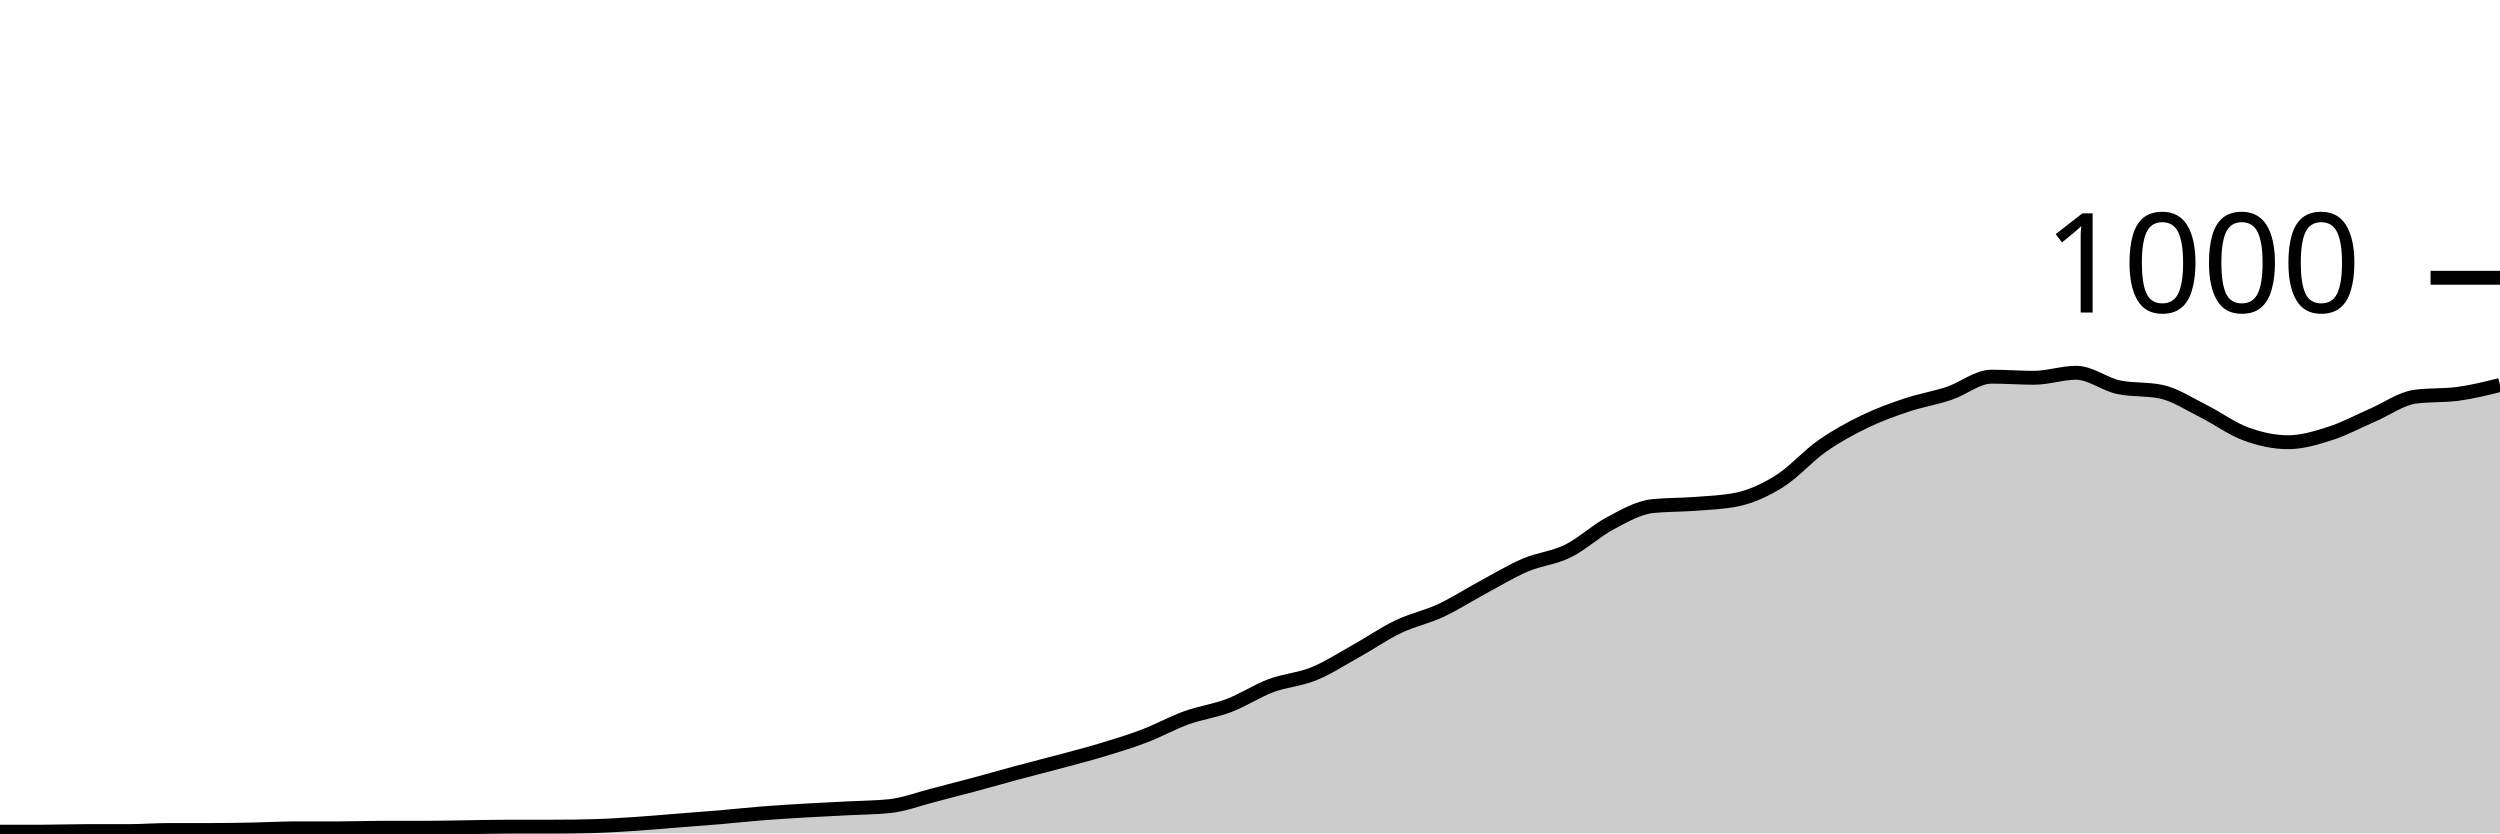
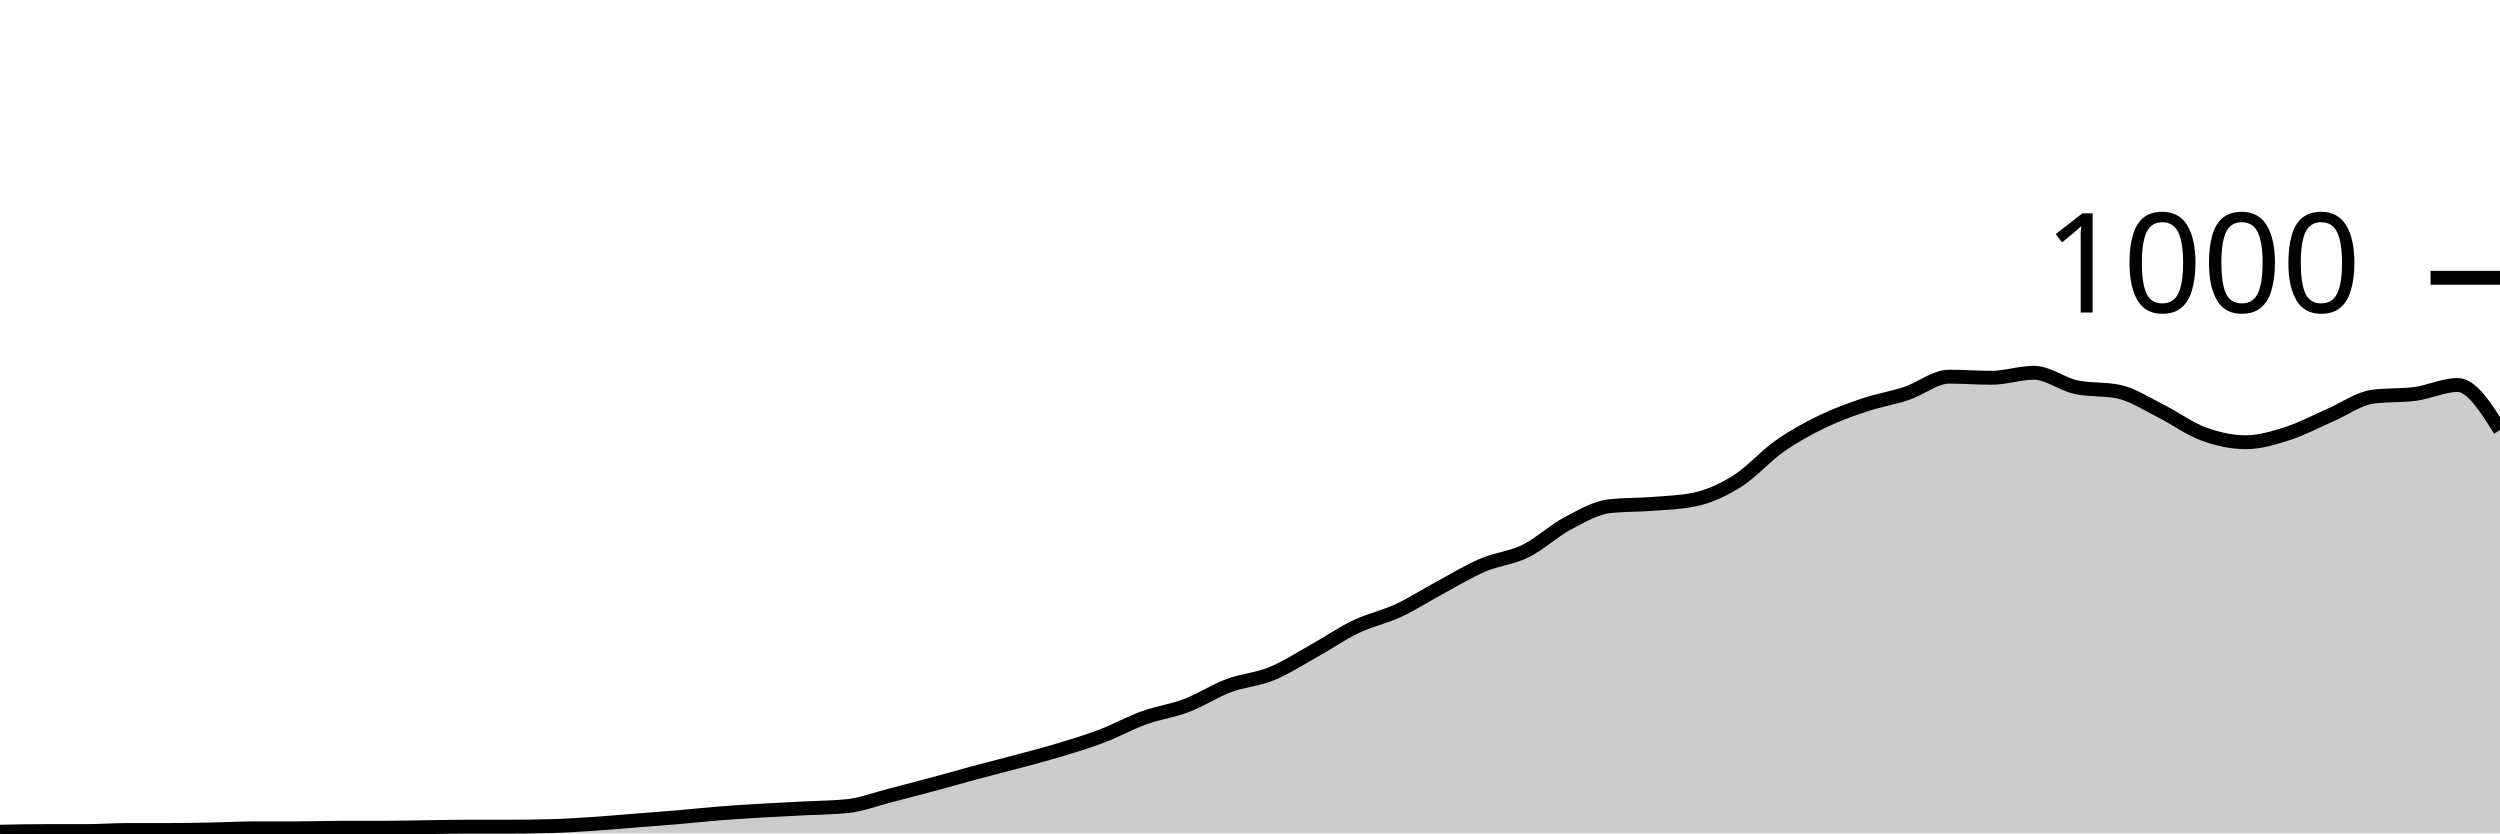
<svg xmlns="http://www.w3.org/2000/svg" viewBox="0 0 180 60">
  <g transform="translate(0,20)">
-     <path class="area" fill="rgba(0, 0, 0, 0.2)" d="M0,39.88C1.017,39.88,2.034,39.88,3.051,39.88C4.068,39.88,5.085,39.84,6.102,39.84C7.119,39.84,8.136,39.84,9.153,39.84C10.169,39.84,11.186,39.76,12.203,39.76C13.22,39.76,14.237,39.76,15.254,39.76C16.271,39.76,17.288,39.74,18.305,39.72C19.322,39.7,20.339,39.64,21.356,39.64C22.373,39.64,23.39,39.64,24.407,39.64C25.424,39.64,26.441,39.6,27.458,39.6C28.475,39.6,29.492,39.6,30.508,39.6C31.525,39.6,32.542,39.573,33.559,39.56C34.576,39.547,35.593,39.52,36.61,39.52C37.627,39.52,38.644,39.52,39.661,39.52C40.678,39.52,41.695,39.507,42.712,39.48C43.729,39.453,44.746,39.387,45.763,39.32C46.78,39.253,47.797,39.16,48.814,39.08C49.831,39,50.847,38.927,51.864,38.84C52.881,38.753,53.898,38.64,54.915,38.56C55.932,38.48,56.949,38.42,57.966,38.36C58.983,38.3,60,38.253,61.017,38.2C62.034,38.147,63.051,38.147,64.068,38.04C65.085,37.933,66.102,37.54,67.119,37.28C68.136,37.02,69.153,36.753,70.169,36.48C71.186,36.207,72.203,35.913,73.22,35.64C74.237,35.367,75.254,35.113,76.271,34.84C77.288,34.567,78.305,34.307,79.322,34C80.339,33.693,81.356,33.387,82.373,33C83.39,32.613,84.407,32.047,85.424,31.68C86.441,31.313,87.458,31.187,88.475,30.8C89.492,30.413,90.508,29.74,91.525,29.36C92.542,28.98,93.559,28.933,94.576,28.52C95.593,28.107,96.61,27.447,97.627,26.88C98.644,26.313,99.661,25.607,100.678,25.12C101.695,24.633,102.712,24.433,103.729,23.96C104.746,23.487,105.763,22.827,106.78,22.28C107.797,21.733,108.814,21.113,109.831,20.68C110.847,20.247,111.864,20.18,112.881,19.68C113.898,19.18,114.915,18.22,115.932,17.68C116.949,17.14,117.966,16.547,118.983,16.44C120,16.333,121.017,16.36,122.034,16.28C123.051,16.2,124.068,16.173,125.085,15.96C126.102,15.747,127.119,15.28,128.136,14.64C129.153,14,130.169,12.833,131.186,12.12C132.203,11.407,133.22,10.853,134.237,10.36C135.254,9.867,136.271,9.5,137.288,9.16C138.305,8.82,139.322,8.66,140.339,8.32C141.356,7.98,142.373,7.12,143.39,7.12C144.407,7.12,145.424,7.2,146.441,7.2C147.458,7.2,148.475,6.84,149.492,6.84C150.508,6.84,151.525,7.667,152.542,7.88C153.559,8.093,154.576,7.987,155.593,8.2C156.61,8.413,157.627,9.093,158.644,9.6C159.661,10.107,160.678,10.867,161.695,11.24C162.712,11.613,163.729,11.84,164.746,11.84C165.763,11.84,166.78,11.527,167.797,11.2C168.814,10.873,169.831,10.32,170.847,9.88C171.864,9.44,172.881,8.693,173.898,8.56C174.915,8.427,175.932,8.493,176.949,8.36C177.966,8.227,178.983,7.973,180,7.72L180,40C178.983,40,177.966,40,176.949,40C175.932,40,174.915,40,173.898,40C172.881,40,171.864,40,170.847,40C169.831,40,168.814,40,167.797,40C166.78,40,165.763,40,164.746,40C163.729,40,162.712,40,161.695,40C160.678,40,159.661,40,158.644,40C157.627,40,156.61,40,155.593,40C154.576,40,153.559,40,152.542,40C151.525,40,150.508,40,149.492,40C148.475,40,147.458,40,146.441,40C145.424,40,144.407,40,143.39,40C142.373,40,141.356,40,140.339,40C139.322,40,138.305,40,137.288,40C136.271,40,135.254,40,134.237,40C133.22,40,132.203,40,131.186,40C130.169,40,129.153,40,128.136,40C127.119,40,126.102,40,125.085,40C124.068,40,123.051,40,122.034,40C121.017,40,120,40,118.983,40C117.966,40,116.949,40,115.932,40C114.915,40,113.898,40,112.881,40C111.864,40,110.847,40,109.831,40C108.814,40,107.797,40,106.78,40C105.763,40,104.746,40,103.729,40C102.712,40,101.695,40,100.678,40C99.661,40,98.644,40,97.627,40C96.61,40,95.593,40,94.576,40C93.559,40,92.542,40,91.525,40C90.508,40,89.492,40,88.475,40C87.458,40,86.441,40,85.424,40C84.407,40,83.39,40,82.373,40C81.356,40,80.339,40,79.322,40C78.305,40,77.288,40,76.271,40C75.254,40,74.237,40,73.22,40C72.203,40,71.186,40,70.169,40C69.153,40,68.136,40,67.119,40C66.102,40,65.085,40,64.068,40C63.051,40,62.034,40,61.017,40C60,40,58.983,40,57.966,40C56.949,40,55.932,40,54.915,40C53.898,40,52.881,40,51.864,40C50.847,40,49.831,40,48.814,40C47.797,40,46.78,40,45.763,40C44.746,40,43.729,40,42.712,40C41.695,40,40.678,40,39.661,40C38.644,40,37.627,40,36.61,40C35.593,40,34.576,40,33.559,40C32.542,40,31.525,40,30.508,40C29.492,40,28.475,40,27.458,40C26.441,40,25.424,40,24.407,40C23.39,40,22.373,40,21.356,40C20.339,40,19.322,40,18.305,40C17.288,40,16.271,40,15.254,40C14.237,40,13.22,40,12.203,40C11.186,40,10.169,40,9.153,40C8.136,40,7.119,40,6.102,40C5.085,40,4.068,40,3.051,40C2.034,40,1.017,40,0,40Z" />
-     <path class="line" stroke="black" fill="none" d="M0,39.88C1.017,39.88,2.034,39.88,3.051,39.88C4.068,39.88,5.085,39.84,6.102,39.84C7.119,39.84,8.136,39.84,9.153,39.84C10.169,39.84,11.186,39.76,12.203,39.76C13.22,39.76,14.237,39.76,15.254,39.76C16.271,39.76,17.288,39.74,18.305,39.72C19.322,39.7,20.339,39.64,21.356,39.64C22.373,39.64,23.39,39.64,24.407,39.64C25.424,39.64,26.441,39.6,27.458,39.6C28.475,39.6,29.492,39.6,30.508,39.6C31.525,39.6,32.542,39.573,33.559,39.56C34.576,39.547,35.593,39.52,36.61,39.52C37.627,39.52,38.644,39.52,39.661,39.52C40.678,39.52,41.695,39.507,42.712,39.48C43.729,39.453,44.746,39.387,45.763,39.32C46.78,39.253,47.797,39.16,48.814,39.08C49.831,39,50.847,38.927,51.864,38.84C52.881,38.753,53.898,38.64,54.915,38.56C55.932,38.48,56.949,38.42,57.966,38.36C58.983,38.3,60,38.253,61.017,38.2C62.034,38.147,63.051,38.147,64.068,38.04C65.085,37.933,66.102,37.54,67.119,37.28C68.136,37.02,69.153,36.753,70.169,36.48C71.186,36.207,72.203,35.913,73.22,35.64C74.237,35.367,75.254,35.113,76.271,34.84C77.288,34.567,78.305,34.307,79.322,34C80.339,33.693,81.356,33.387,82.373,33C83.39,32.613,84.407,32.047,85.424,31.68C86.441,31.313,87.458,31.187,88.475,30.8C89.492,30.413,90.508,29.74,91.525,29.36C92.542,28.98,93.559,28.933,94.576,28.52C95.593,28.107,96.61,27.447,97.627,26.88C98.644,26.313,99.661,25.607,100.678,25.12C101.695,24.633,102.712,24.433,103.729,23.96C104.746,23.487,105.763,22.827,106.78,22.28C107.797,21.733,108.814,21.113,109.831,20.68C110.847,20.247,111.864,20.18,112.881,19.68C113.898,19.18,114.915,18.22,115.932,17.68C116.949,17.14,117.966,16.547,118.983,16.44C120,16.333,121.017,16.36,122.034,16.28C123.051,16.2,124.068,16.173,125.085,15.96C126.102,15.747,127.119,15.28,128.136,14.64C129.153,14,130.169,12.833,131.186,12.12C132.203,11.407,133.22,10.853,134.237,10.36C135.254,9.867,136.271,9.5,137.288,9.16C138.305,8.82,139.322,8.66,140.339,8.32C141.356,7.98,142.373,7.12,143.39,7.12C144.407,7.12,145.424,7.2,146.441,7.2C147.458,7.2,148.475,6.84,149.492,6.84C150.508,6.84,151.525,7.667,152.542,7.88C153.559,8.093,154.576,7.987,155.593,8.2C156.61,8.413,157.627,9.093,158.644,9.6C159.661,10.107,160.678,10.867,161.695,11.24C162.712,11.613,163.729,11.84,164.746,11.84C165.763,11.84,166.78,11.527,167.797,11.2C168.814,10.873,169.831,10.32,170.847,9.88C171.864,9.44,172.881,8.693,173.898,8.56C174.915,8.427,175.932,8.493,176.949,8.36C177.966,8.227,178.983,7.973,180,7.72" />
+     <path class="area" fill="rgba(0, 0, 0, 0.2)" d="M0,39.88C1.017,39.86,2.034,39.84,3.051,39.84C4.068,39.84,5.085,39.84,6.102,39.84C7.119,39.84,8.136,39.76,9.153,39.76C10.169,39.76,11.186,39.76,12.203,39.76C13.22,39.76,14.237,39.74,15.254,39.72C16.271,39.7,17.288,39.64,18.305,39.64C19.322,39.64,20.339,39.64,21.356,39.64C22.373,39.64,23.39,39.6,24.407,39.6C25.424,39.6,26.441,39.6,27.458,39.6C28.475,39.6,29.492,39.573,30.508,39.56C31.525,39.547,32.542,39.52,33.559,39.52C34.576,39.52,35.593,39.52,36.61,39.52C37.627,39.52,38.644,39.507,39.661,39.48C40.678,39.453,41.695,39.387,42.712,39.32C43.729,39.253,44.746,39.16,45.763,39.08C46.78,39,47.797,38.927,48.814,38.84C49.831,38.753,50.847,38.64,51.864,38.56C52.881,38.48,53.898,38.42,54.915,38.36C55.932,38.3,56.949,38.253,57.966,38.2C58.983,38.147,60,38.147,61.017,38.04C62.034,37.933,63.051,37.54,64.068,37.28C65.085,37.02,66.102,36.753,67.119,36.48C68.136,36.207,69.153,35.913,70.169,35.64C71.186,35.367,72.203,35.113,73.22,34.84C74.237,34.567,75.254,34.307,76.271,34C77.288,33.693,78.305,33.387,79.322,33C80.339,32.613,81.356,32.047,82.373,31.68C83.39,31.313,84.407,31.187,85.424,30.8C86.441,30.413,87.458,29.74,88.475,29.36C89.492,28.98,90.508,28.933,91.525,28.52C92.542,28.107,93.559,27.447,94.576,26.88C95.593,26.313,96.61,25.607,97.627,25.12C98.644,24.633,99.661,24.433,100.678,23.96C101.695,23.487,102.712,22.827,103.729,22.28C104.746,21.733,105.763,21.113,106.78,20.68C107.797,20.247,108.814,20.18,109.831,19.68C110.847,19.18,111.864,18.22,112.881,17.68C113.898,17.14,114.915,16.547,115.932,16.44C116.949,16.333,117.966,16.36,118.983,16.28C120,16.2,121.017,16.173,122.034,15.96C123.051,15.747,124.068,15.28,125.085,14.64C126.102,14,127.119,12.833,128.136,12.12C129.153,11.407,130.169,10.853,131.186,10.36C132.203,9.867,133.22,9.5,134.237,9.16C135.254,8.82,136.271,8.66,137.288,8.32C138.305,7.98,139.322,7.12,140.339,7.12C141.356,7.12,142.373,7.2,143.39,7.2C144.407,7.2,145.424,6.84,146.441,6.84C147.458,6.84,148.475,7.667,149.492,7.88C150.508,8.093,151.525,7.987,152.542,8.2C153.559,8.413,154.576,9.093,155.593,9.6C156.61,10.107,157.627,10.867,158.644,11.24C159.661,11.613,160.678,11.84,161.695,11.84C162.712,11.84,163.729,11.527,164.746,11.2C165.763,10.873,166.78,10.32,167.797,9.88C168.814,9.44,169.831,8.693,170.847,8.56C171.864,8.427,172.881,8.493,173.898,8.36C174.915,8.227,175.932,7.72,176.949,7.72C177.966,7.72,178.983,9.34,180,10.96L180,40C178.983,40,177.966,40,176.949,40C175.932,40,174.915,40,173.898,40C172.881,40,171.864,40,170.847,40C169.831,40,168.814,40,167.797,40C166.78,40,165.763,40,164.746,40C163.729,40,162.712,40,161.695,40C160.678,40,159.661,40,158.644,40C157.627,40,156.61,40,155.593,40C154.576,40,153.559,40,152.542,40C151.525,40,150.508,40,149.492,40C148.475,40,147.458,40,146.441,40C145.424,40,144.407,40,143.39,40C142.373,40,141.356,40,140.339,40C139.322,40,138.305,40,137.288,40C136.271,40,135.254,40,134.237,40C133.22,40,132.203,40,131.186,40C130.169,40,129.153,40,128.136,40C127.119,40,126.102,40,125.085,40C124.068,40,123.051,40,122.034,40C121.017,40,120,40,118.983,40C117.966,40,116.949,40,115.932,40C114.915,40,113.898,40,112.881,40C111.864,40,110.847,40,109.831,40C108.814,40,107.797,40,106.78,40C105.763,40,104.746,40,103.729,40C102.712,40,101.695,40,100.678,40C99.661,40,98.644,40,97.627,40C96.61,40,95.593,40,94.576,40C93.559,40,92.542,40,91.525,40C90.508,40,89.492,40,88.475,40C87.458,40,86.441,40,85.424,40C84.407,40,83.39,40,82.373,40C81.356,40,80.339,40,79.322,40C78.305,40,77.288,40,76.271,40C75.254,40,74.237,40,73.22,40C72.203,40,71.186,40,70.169,40C69.153,40,68.136,40,67.119,40C66.102,40,65.085,40,64.068,40C63.051,40,62.034,40,61.017,40C60,40,58.983,40,57.966,40C56.949,40,55.932,40,54.915,40C53.898,40,52.881,40,51.864,40C50.847,40,49.831,40,48.814,40C47.797,40,46.78,40,45.763,40C44.746,40,43.729,40,42.712,40C41.695,40,40.678,40,39.661,40C38.644,40,37.627,40,36.61,40C35.593,40,34.576,40,33.559,40C32.542,40,31.525,40,30.508,40C29.492,40,28.475,40,27.458,40C26.441,40,25.424,40,24.407,40C23.39,40,22.373,40,21.356,40C20.339,40,19.322,40,18.305,40C17.288,40,16.271,40,15.254,40C14.237,40,13.22,40,12.203,40C11.186,40,10.169,40,9.153,40C8.136,40,7.119,40,6.102,40C5.085,40,4.068,40,3.051,40C2.034,40,1.017,40,0,40Z" />
+     <path class="line" stroke="black" fill="none" d="M0,39.88C1.017,39.86,2.034,39.84,3.051,39.84C4.068,39.84,5.085,39.84,6.102,39.84C7.119,39.84,8.136,39.76,9.153,39.76C10.169,39.76,11.186,39.76,12.203,39.76C13.22,39.76,14.237,39.74,15.254,39.72C16.271,39.7,17.288,39.64,18.305,39.64C19.322,39.64,20.339,39.64,21.356,39.64C22.373,39.64,23.39,39.6,24.407,39.6C25.424,39.6,26.441,39.6,27.458,39.6C28.475,39.6,29.492,39.573,30.508,39.56C31.525,39.547,32.542,39.52,33.559,39.52C34.576,39.52,35.593,39.52,36.61,39.52C37.627,39.52,38.644,39.507,39.661,39.48C40.678,39.453,41.695,39.387,42.712,39.32C43.729,39.253,44.746,39.16,45.763,39.08C46.78,39,47.797,38.927,48.814,38.84C49.831,38.753,50.847,38.64,51.864,38.56C52.881,38.48,53.898,38.42,54.915,38.36C55.932,38.3,56.949,38.253,57.966,38.2C58.983,38.147,60,38.147,61.017,38.04C62.034,37.933,63.051,37.54,64.068,37.28C65.085,37.02,66.102,36.753,67.119,36.48C68.136,36.207,69.153,35.913,70.169,35.64C71.186,35.367,72.203,35.113,73.22,34.84C74.237,34.567,75.254,34.307,76.271,34C77.288,33.693,78.305,33.387,79.322,33C80.339,32.613,81.356,32.047,82.373,31.68C83.39,31.313,84.407,31.187,85.424,30.8C86.441,30.413,87.458,29.74,88.475,29.36C89.492,28.98,90.508,28.933,91.525,28.52C92.542,28.107,93.559,27.447,94.576,26.88C95.593,26.313,96.61,25.607,97.627,25.12C98.644,24.633,99.661,24.433,100.678,23.96C101.695,23.487,102.712,22.827,103.729,22.28C104.746,21.733,105.763,21.113,106.78,20.68C107.797,20.247,108.814,20.18,109.831,19.68C110.847,19.18,111.864,18.22,112.881,17.68C113.898,17.14,114.915,16.547,115.932,16.44C116.949,16.333,117.966,16.36,118.983,16.28C120,16.2,121.017,16.173,122.034,15.96C123.051,15.747,124.068,15.28,125.085,14.64C126.102,14,127.119,12.833,128.136,12.12C129.153,11.407,130.169,10.853,131.186,10.36C132.203,9.867,133.22,9.5,134.237,9.16C135.254,8.82,136.271,8.66,137.288,8.32C138.305,7.98,139.322,7.12,140.339,7.12C141.356,7.12,142.373,7.2,143.39,7.2C144.407,7.2,145.424,6.84,146.441,6.84C147.458,6.84,148.475,7.667,149.492,7.88C150.508,8.093,151.525,7.987,152.542,8.2C153.559,8.413,154.576,9.093,155.593,9.6C156.61,10.107,157.627,10.867,158.644,11.24C159.661,11.613,160.678,11.84,161.695,11.84C162.712,11.84,163.729,11.527,164.746,11.2C165.763,10.873,166.78,10.32,167.797,9.88C168.814,9.44,169.831,8.693,170.847,8.56C171.864,8.427,172.881,8.493,173.898,8.36C174.915,8.227,175.932,7.72,176.949,7.72C177.966,7.72,178.983,9.34,180,10.96" />
    <path class="axis-ceiling" stroke-width="1" stroke="black" fill="none" d="M175,0L180,0" />
    <text class="axis-ceiling-label" font-family="sans-serif" text-anchor="end" font-size="10px" x="170" y="2.5">1000</text>
  </g>
</svg>
